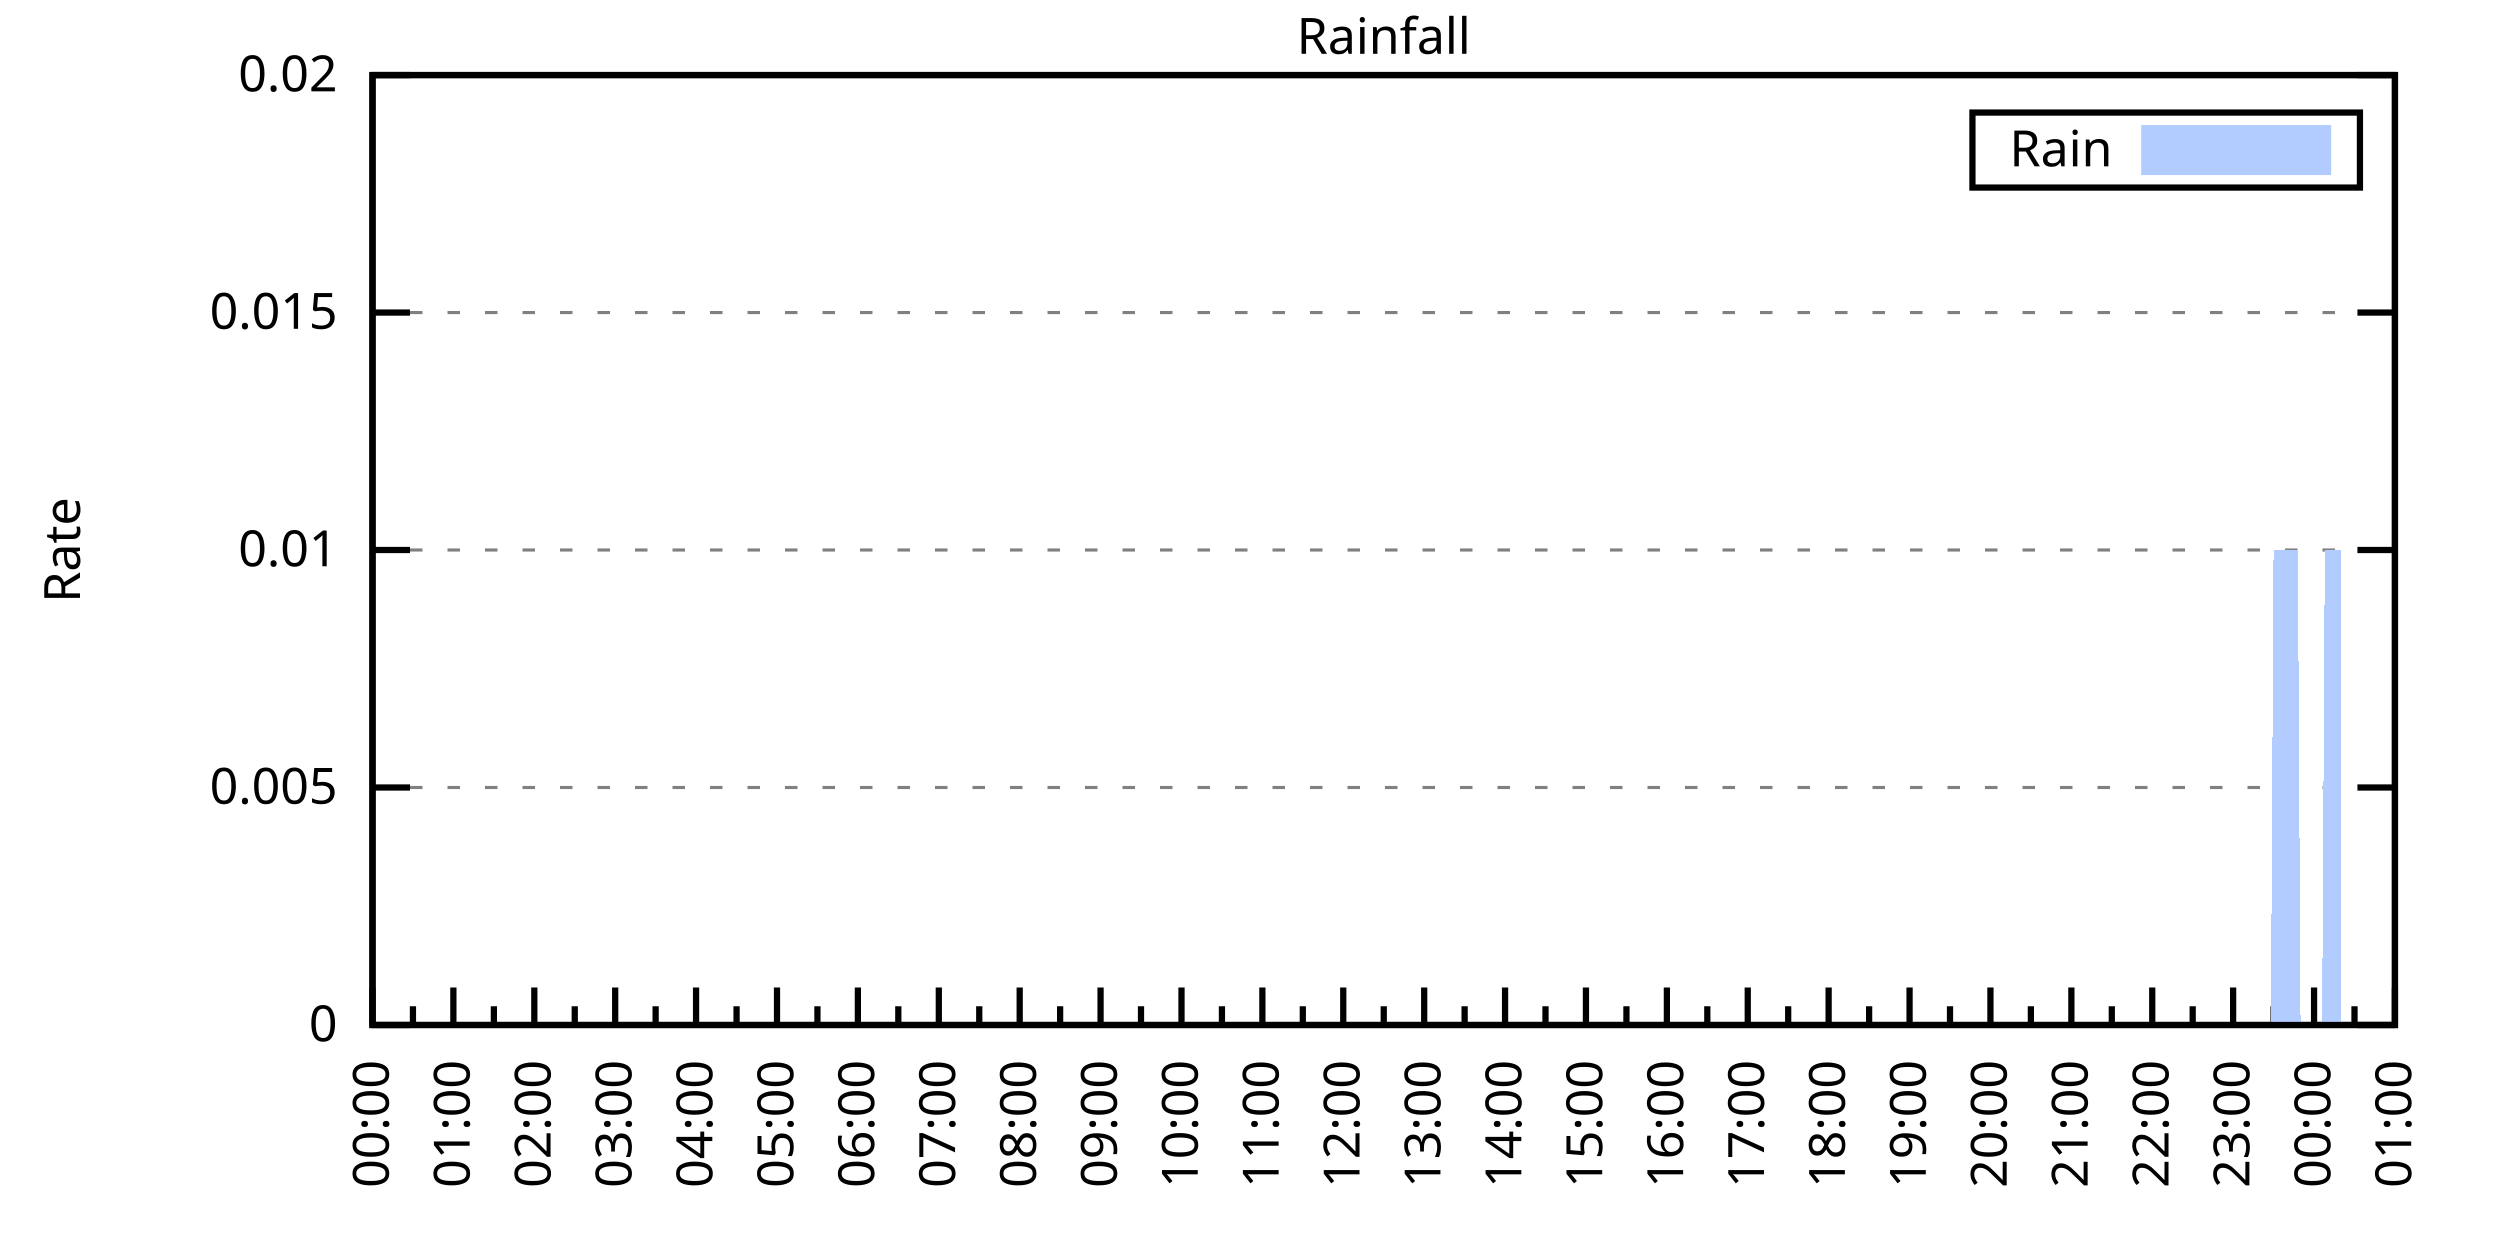
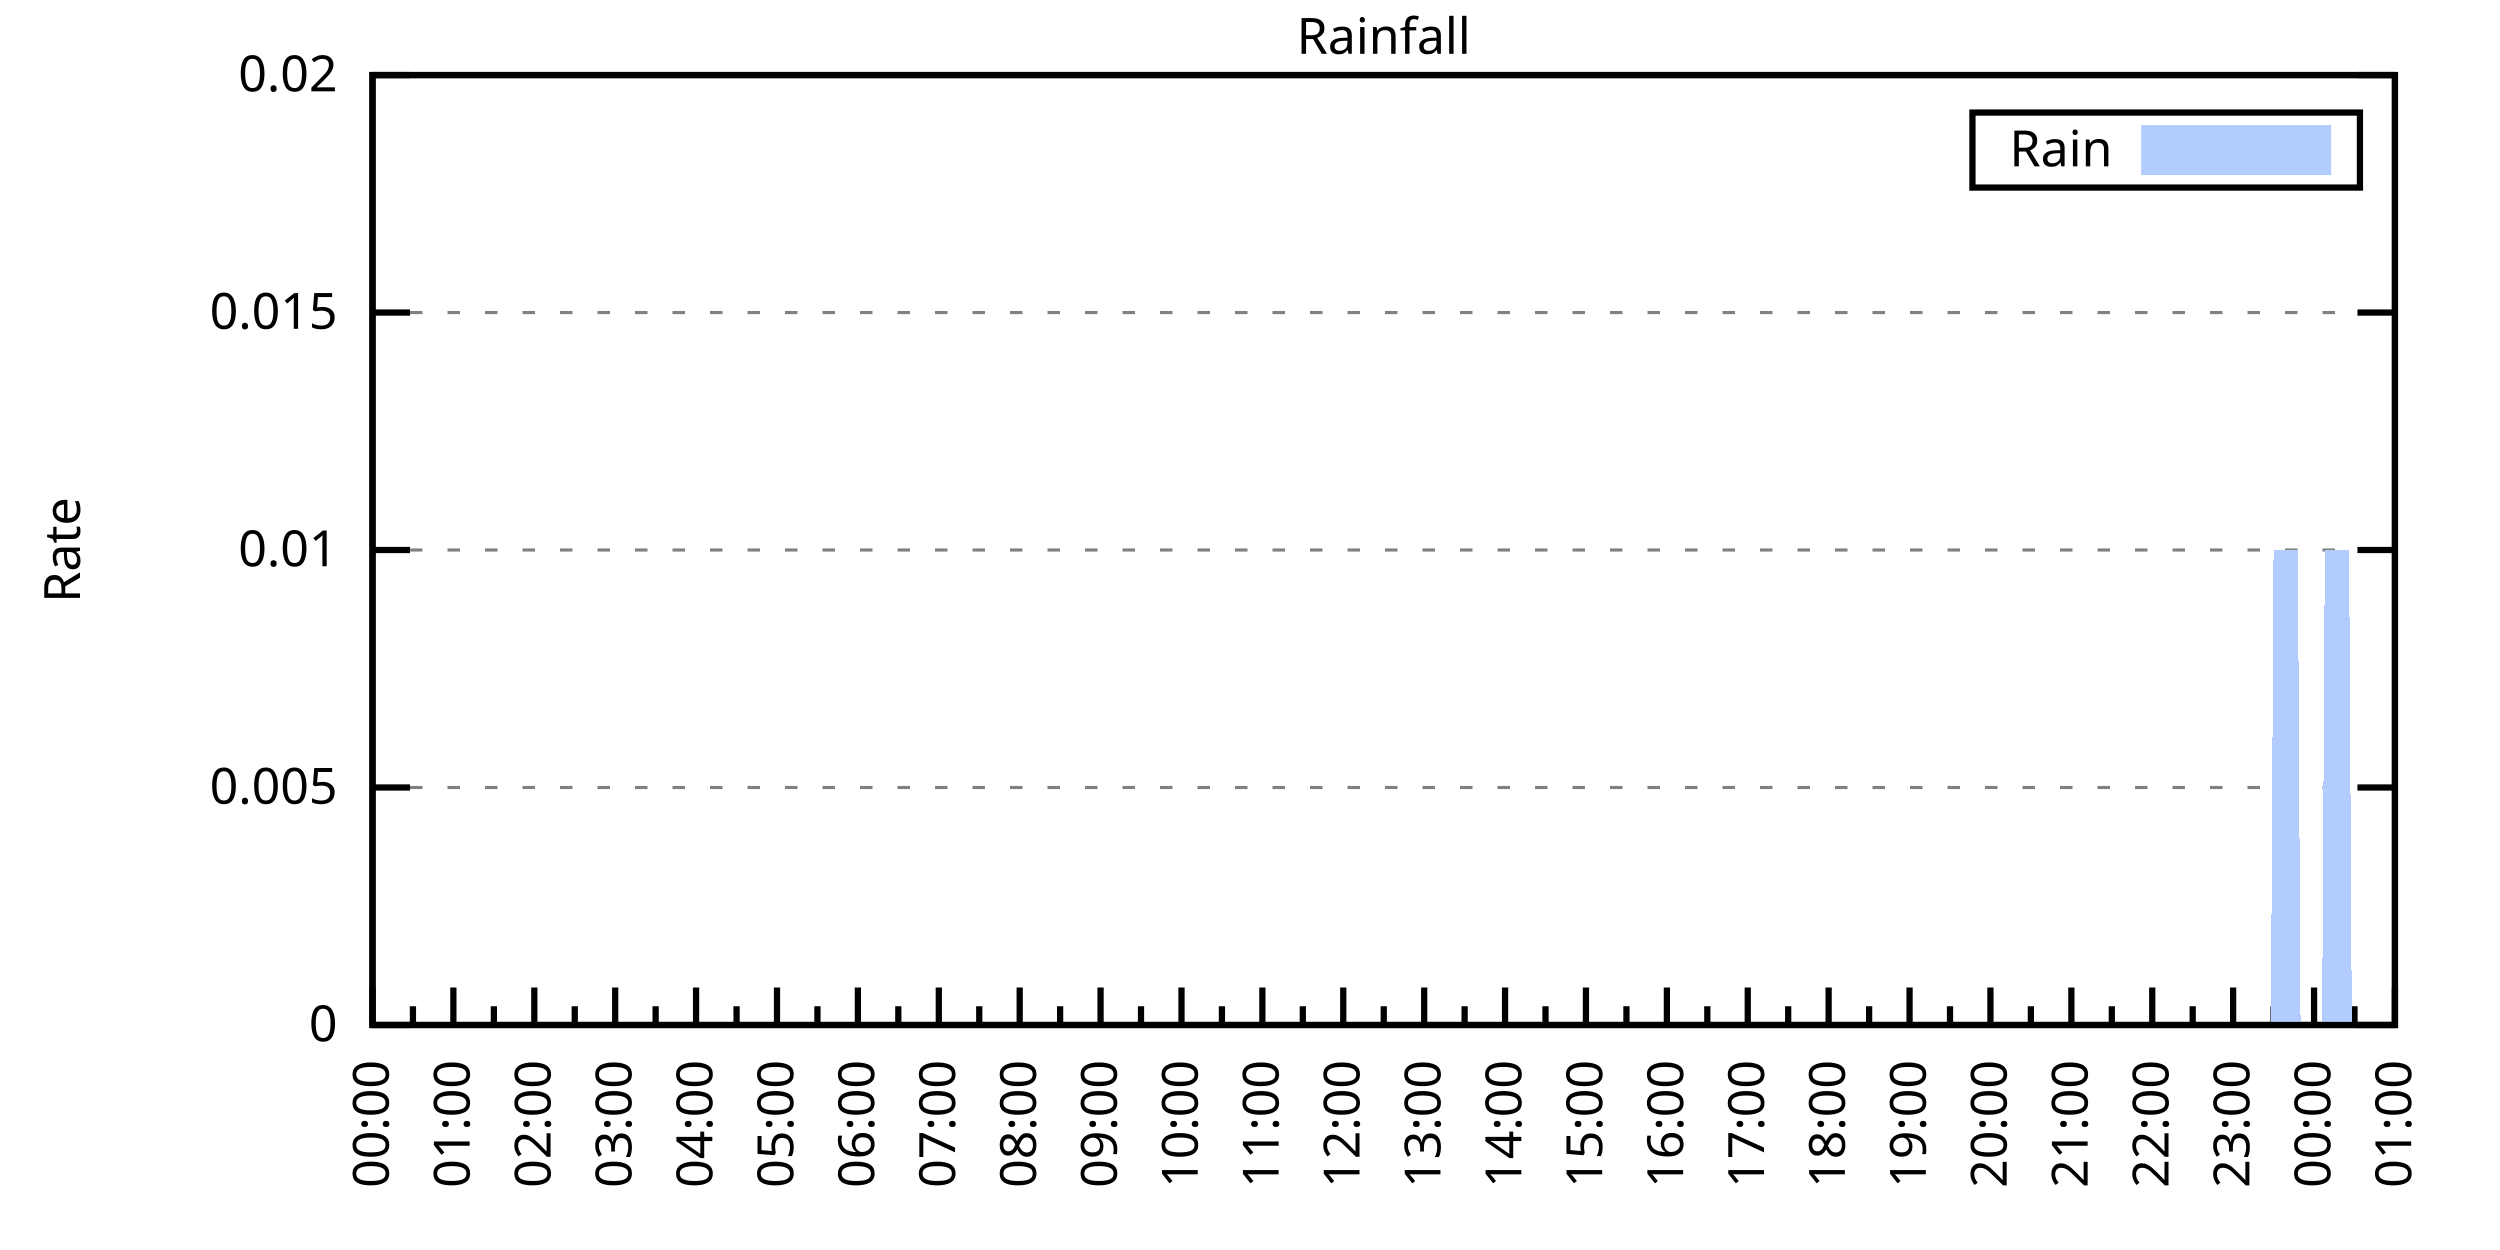
<svg xmlns="http://www.w3.org/2000/svg" xmlns:xlink="http://www.w3.org/1999/xlink" width="400" height="200" viewBox="0 0 400 200">
  <g id="gnuplot_canvas">
    <rect x="0" y="0" width="400" height="200" fill="none" />
    <defs>
      <circle id="gpDot" r="0.5" stroke-width="0.5" stroke="currentColor" />
      <path id="gpPt0" stroke-width="0.333" stroke="currentColor" d="M-1,0 h2 M0,-1 v2" />
      <path id="gpPt1" stroke-width="0.333" stroke="currentColor" d="M-1,-1 L1,1 M1,-1 L-1,1" />
      <path id="gpPt2" stroke-width="0.333" stroke="currentColor" d="M-1,0 L1,0 M0,-1 L0,1 M-1,-1 L1,1 M-1,1 L1,-1" />
      <rect id="gpPt3" stroke-width="0.333" stroke="currentColor" x="-1" y="-1" width="2" height="2" />
      <rect id="gpPt4" stroke-width="0.333" stroke="currentColor" fill="currentColor" x="-1" y="-1" width="2" height="2" />
      <circle id="gpPt5" stroke-width="0.333" stroke="currentColor" cx="0" cy="0" r="1" />
      <use xlink:href="#gpPt5" id="gpPt6" fill="currentColor" stroke="none" />
      <path id="gpPt7" stroke-width="0.333" stroke="currentColor" d="M0,-1.33 L-1.33,0.67 L1.33,0.67 z" />
      <use xlink:href="#gpPt7" id="gpPt8" fill="currentColor" stroke="none" />
      <use xlink:href="#gpPt7" id="gpPt9" stroke="currentColor" transform="rotate(180)" />
      <use xlink:href="#gpPt9" id="gpPt10" fill="currentColor" stroke="none" />
      <use xlink:href="#gpPt3" id="gpPt11" stroke="currentColor" transform="rotate(45)" />
      <use xlink:href="#gpPt11" id="gpPt12" fill="currentColor" stroke="none" />
      <path id="gpPt13" stroke-width="0.333" stroke="currentColor" d="M0,1.330 L1.265,0.411 L0.782,-1.067 L-0.782,-1.076 L-1.265,0.411 z" />
      <use xlink:href="#gpPt13" id="gpPt14" fill="currentColor" stroke="none" />
      <filter id="textbox" filterUnits="objectBoundingBox" x="0" y="0" height="1" width="1">
        <feFlood flood-color="white" flood-opacity="1" result="bgnd" />
        <feComposite in="SourceGraphic" in2="bgnd" operator="atop" />
      </filter>
      <filter id="greybox" filterUnits="objectBoundingBox" x="0" y="0" height="1" width="1">
        <feFlood flood-color="lightgrey" flood-opacity="1" result="grey" />
        <feComposite in="SourceGraphic" in2="grey" operator="atop" />
      </filter>
    </defs>
    <g fill="none" color="white" stroke="currentColor" stroke-width="1.00" stroke-linecap="butt" stroke-linejoin="miter">
</g>
    <g fill="none" color="black" stroke="currentColor" stroke-width="1.00" stroke-linecap="butt" stroke-linejoin="miter">
      <g stroke="none" shape-rendering="crispEdges">
        <polygon fill="rgb(255, 255, 255)" points="59.60,164.00 383.18,164.00 383.18,12.02 59.60,12.02 " />
      </g>
    </g>
    <g fill="none" color="black" stroke="currentColor" stroke-width="1.00" stroke-linecap="butt" stroke-linejoin="miter">
</g>
    <g fill="none" color="black" stroke="black" stroke-width="0.50" stroke-linecap="butt" stroke-linejoin="miter">
</g>
    <g fill="none" color="gray" stroke="currentColor" stroke-width="0.50" stroke-linecap="butt" stroke-linejoin="miter">
      <path stroke="gray" stroke-dasharray="2,4" class="gridline" d="M59.60,164.00 L383.19,164.00  " />
    </g>
    <g fill="none" color="gray" stroke="gray" stroke-width="1.00" stroke-linecap="butt" stroke-linejoin="miter">
</g>
    <g fill="none" color="black" stroke="currentColor" stroke-width="1.00" stroke-linecap="butt" stroke-linejoin="miter">
      <path stroke="black" d="M59.60,164.00 L65.60,164.00 M383.19,164.00 L377.19,164.00  " />
      <g transform="translate(54.00,166.60)" stroke="none" fill="black" font-family="Sans" font-size="8.00" text-anchor="end">
        <text>
          <tspan font-family="Sans"> 0</tspan>
        </text>
      </g>
    </g>
    <g fill="none" color="black" stroke="currentColor" stroke-width="1.00" stroke-linecap="butt" stroke-linejoin="miter">
</g>
    <g fill="none" color="black" stroke="black" stroke-width="0.50" stroke-linecap="butt" stroke-linejoin="miter">
</g>
    <g fill="none" color="gray" stroke="currentColor" stroke-width="0.50" stroke-linecap="butt" stroke-linejoin="miter">
      <path stroke="gray" stroke-dasharray="2,4" class="gridline" d="M59.60,126.00 L383.19,126.00  " />
    </g>
    <g fill="none" color="gray" stroke="gray" stroke-width="1.00" stroke-linecap="butt" stroke-linejoin="miter">
</g>
    <g fill="none" color="black" stroke="currentColor" stroke-width="1.00" stroke-linecap="butt" stroke-linejoin="miter">
      <path stroke="black" d="M59.60,126.00 L65.60,126.00 M383.19,126.00 L377.19,126.00  " />
      <g transform="translate(54.00,128.60)" stroke="none" fill="black" font-family="Sans" font-size="8.00" text-anchor="end">
        <text>
          <tspan font-family="Sans"> 0.005</tspan>
        </text>
      </g>
    </g>
    <g fill="none" color="black" stroke="currentColor" stroke-width="1.00" stroke-linecap="butt" stroke-linejoin="miter">
</g>
    <g fill="none" color="black" stroke="black" stroke-width="0.50" stroke-linecap="butt" stroke-linejoin="miter">
</g>
    <g fill="none" color="gray" stroke="currentColor" stroke-width="0.50" stroke-linecap="butt" stroke-linejoin="miter">
      <path stroke="gray" stroke-dasharray="2,4" class="gridline" d="M59.60,88.00 L383.19,88.00  " />
    </g>
    <g fill="none" color="gray" stroke="gray" stroke-width="1.00" stroke-linecap="butt" stroke-linejoin="miter">
</g>
    <g fill="none" color="black" stroke="currentColor" stroke-width="1.00" stroke-linecap="butt" stroke-linejoin="miter">
      <path stroke="black" d="M59.60,88.00 L65.60,88.00 M383.19,88.00 L377.19,88.00  " />
      <g transform="translate(54.00,90.60)" stroke="none" fill="black" font-family="Sans" font-size="8.00" text-anchor="end">
        <text>
          <tspan font-family="Sans"> 0.01</tspan>
        </text>
      </g>
    </g>
    <g fill="none" color="black" stroke="currentColor" stroke-width="1.00" stroke-linecap="butt" stroke-linejoin="miter">
</g>
    <g fill="none" color="black" stroke="black" stroke-width="0.50" stroke-linecap="butt" stroke-linejoin="miter">
</g>
    <g fill="none" color="gray" stroke="currentColor" stroke-width="0.50" stroke-linecap="butt" stroke-linejoin="miter">
      <path stroke="gray" stroke-dasharray="2,4" class="gridline" d="M59.60,50.01 L383.19,50.01  " />
    </g>
    <g fill="none" color="gray" stroke="gray" stroke-width="1.00" stroke-linecap="butt" stroke-linejoin="miter">
</g>
    <g fill="none" color="black" stroke="currentColor" stroke-width="1.00" stroke-linecap="butt" stroke-linejoin="miter">
      <path stroke="black" d="M59.60,50.01 L65.60,50.01 M383.19,50.01 L377.19,50.01  " />
      <g transform="translate(54.00,52.61)" stroke="none" fill="black" font-family="Sans" font-size="8.00" text-anchor="end">
        <text>
          <tspan font-family="Sans"> 0.015</tspan>
        </text>
      </g>
    </g>
    <g fill="none" color="black" stroke="currentColor" stroke-width="1.00" stroke-linecap="butt" stroke-linejoin="miter">
</g>
    <g fill="none" color="black" stroke="black" stroke-width="0.50" stroke-linecap="butt" stroke-linejoin="miter">
</g>
    <g fill="none" color="gray" stroke="currentColor" stroke-width="0.50" stroke-linecap="butt" stroke-linejoin="miter">
      <path stroke="gray" stroke-dasharray="2,4" class="gridline" d="M59.60,12.01 L383.19,12.01  " />
    </g>
    <g fill="none" color="gray" stroke="gray" stroke-width="1.00" stroke-linecap="butt" stroke-linejoin="miter">
</g>
    <g fill="none" color="black" stroke="currentColor" stroke-width="1.00" stroke-linecap="butt" stroke-linejoin="miter">
      <path stroke="black" d="M59.60,12.01 L65.60,12.01 M383.19,12.01 L377.19,12.01  " />
      <g transform="translate(54.00,14.61)" stroke="none" fill="black" font-family="Sans" font-size="8.00" text-anchor="end">
        <text>
          <tspan font-family="Sans"> 0.02</tspan>
        </text>
      </g>
    </g>
    <g fill="none" color="black" stroke="currentColor" stroke-width="1.00" stroke-linecap="butt" stroke-linejoin="miter">
      <path stroke="black" d="M59.60,164.00 L59.60,158.00  " />
      <g transform="translate(62.20,169.60) rotate(270)" stroke="none" fill="black" font-family="Sans" font-size="8.00" text-anchor="end">
        <text>
          <tspan font-family="Sans">00:00</tspan>
        </text>
      </g>
    </g>
    <g fill="none" color="black" stroke="currentColor" stroke-width="1.00" stroke-linecap="butt" stroke-linejoin="miter">
      <path stroke="black" d="M66.07,164.00 L66.07,161.00 M72.54,164.00 L72.54,158.00  " />
      <g transform="translate(75.14,169.60) rotate(270)" stroke="none" fill="black" font-family="Sans" font-size="8.00" text-anchor="end">
        <text>
          <tspan font-family="Sans">01:00</tspan>
        </text>
      </g>
    </g>
    <g fill="none" color="black" stroke="currentColor" stroke-width="1.00" stroke-linecap="butt" stroke-linejoin="miter">
      <path stroke="black" d="M79.02,164.00 L79.02,161.00 M85.49,164.00 L85.49,158.00  " />
      <g transform="translate(88.09,169.60) rotate(270)" stroke="none" fill="black" font-family="Sans" font-size="8.00" text-anchor="end">
        <text>
          <tspan font-family="Sans">02:00</tspan>
        </text>
      </g>
    </g>
    <g fill="none" color="black" stroke="currentColor" stroke-width="1.00" stroke-linecap="butt" stroke-linejoin="miter">
      <path stroke="black" d="M91.96,164.00 L91.96,161.00 M98.43,164.00 L98.43,158.00  " />
      <g transform="translate(101.03,169.60) rotate(270)" stroke="none" fill="black" font-family="Sans" font-size="8.00" text-anchor="end">
        <text>
          <tspan font-family="Sans">03:00</tspan>
        </text>
      </g>
    </g>
    <g fill="none" color="black" stroke="currentColor" stroke-width="1.00" stroke-linecap="butt" stroke-linejoin="miter">
      <path stroke="black" d="M104.90,164.00 L104.90,161.00 M111.37,164.00 L111.37,158.00  " />
      <g transform="translate(113.97,169.60) rotate(270)" stroke="none" fill="black" font-family="Sans" font-size="8.00" text-anchor="end">
        <text>
          <tspan font-family="Sans">04:00</tspan>
        </text>
      </g>
    </g>
    <g fill="none" color="black" stroke="currentColor" stroke-width="1.00" stroke-linecap="butt" stroke-linejoin="miter">
      <path stroke="black" d="M117.85,164.00 L117.85,161.00 M124.32,164.00 L124.32,158.00  " />
      <g transform="translate(126.92,169.60) rotate(270)" stroke="none" fill="black" font-family="Sans" font-size="8.00" text-anchor="end">
        <text>
          <tspan font-family="Sans">05:00</tspan>
        </text>
      </g>
    </g>
    <g fill="none" color="black" stroke="currentColor" stroke-width="1.00" stroke-linecap="butt" stroke-linejoin="miter">
      <path stroke="black" d="M130.79,164.00 L130.79,161.00 M137.26,164.00 L137.26,158.00  " />
      <g transform="translate(139.86,169.60) rotate(270)" stroke="none" fill="black" font-family="Sans" font-size="8.00" text-anchor="end">
        <text>
          <tspan font-family="Sans">06:00</tspan>
        </text>
      </g>
    </g>
    <g fill="none" color="black" stroke="currentColor" stroke-width="1.00" stroke-linecap="butt" stroke-linejoin="miter">
      <path stroke="black" d="M143.73,164.00 L143.73,161.00 M150.21,164.00 L150.21,158.00  " />
      <g transform="translate(152.81,169.60) rotate(270)" stroke="none" fill="black" font-family="Sans" font-size="8.00" text-anchor="end">
        <text>
          <tspan font-family="Sans">07:00</tspan>
        </text>
      </g>
    </g>
    <g fill="none" color="black" stroke="currentColor" stroke-width="1.00" stroke-linecap="butt" stroke-linejoin="miter">
      <path stroke="black" d="M156.68,164.00 L156.68,161.00 M163.15,164.00 L163.15,158.00  " />
      <g transform="translate(165.75,169.60) rotate(270)" stroke="none" fill="black" font-family="Sans" font-size="8.00" text-anchor="end">
        <text>
          <tspan font-family="Sans">08:00</tspan>
        </text>
      </g>
    </g>
    <g fill="none" color="black" stroke="currentColor" stroke-width="1.00" stroke-linecap="butt" stroke-linejoin="miter">
      <path stroke="black" d="M169.62,164.00 L169.62,161.00 M176.09,164.00 L176.09,158.00  " />
      <g transform="translate(178.69,169.60) rotate(270)" stroke="none" fill="black" font-family="Sans" font-size="8.00" text-anchor="end">
        <text>
          <tspan font-family="Sans">09:00</tspan>
        </text>
      </g>
    </g>
    <g fill="none" color="black" stroke="currentColor" stroke-width="1.00" stroke-linecap="butt" stroke-linejoin="miter">
      <path stroke="black" d="M182.56,164.00 L182.56,161.00 M189.04,164.00 L189.04,158.00  " />
      <g transform="translate(191.64,169.60) rotate(270)" stroke="none" fill="black" font-family="Sans" font-size="8.00" text-anchor="end">
        <text>
          <tspan font-family="Sans">10:00</tspan>
        </text>
      </g>
    </g>
    <g fill="none" color="black" stroke="currentColor" stroke-width="1.00" stroke-linecap="butt" stroke-linejoin="miter">
      <path stroke="black" d="M195.51,164.00 L195.51,161.00 M201.98,164.00 L201.98,158.00  " />
      <g transform="translate(204.58,169.60) rotate(270)" stroke="none" fill="black" font-family="Sans" font-size="8.00" text-anchor="end">
        <text>
          <tspan font-family="Sans">11:00</tspan>
        </text>
      </g>
    </g>
    <g fill="none" color="black" stroke="currentColor" stroke-width="1.00" stroke-linecap="butt" stroke-linejoin="miter">
      <path stroke="black" d="M208.45,164.00 L208.45,161.00 M214.92,164.00 L214.92,158.00  " />
      <g transform="translate(217.52,169.60) rotate(270)" stroke="none" fill="black" font-family="Sans" font-size="8.00" text-anchor="end">
        <text>
          <tspan font-family="Sans">12:00</tspan>
        </text>
      </g>
    </g>
    <g fill="none" color="black" stroke="currentColor" stroke-width="1.00" stroke-linecap="butt" stroke-linejoin="miter">
      <path stroke="black" d="M221.40,164.00 L221.40,161.00 M227.87,164.00 L227.87,158.00  " />
      <g transform="translate(230.47,169.60) rotate(270)" stroke="none" fill="black" font-family="Sans" font-size="8.00" text-anchor="end">
        <text>
          <tspan font-family="Sans">13:00</tspan>
        </text>
      </g>
    </g>
    <g fill="none" color="black" stroke="currentColor" stroke-width="1.00" stroke-linecap="butt" stroke-linejoin="miter">
      <path stroke="black" d="M234.34,164.00 L234.34,161.00 M240.81,164.00 L240.81,158.00  " />
      <g transform="translate(243.41,169.60) rotate(270)" stroke="none" fill="black" font-family="Sans" font-size="8.00" text-anchor="end">
        <text>
          <tspan font-family="Sans">14:00</tspan>
        </text>
      </g>
    </g>
    <g fill="none" color="black" stroke="currentColor" stroke-width="1.00" stroke-linecap="butt" stroke-linejoin="miter">
      <path stroke="black" d="M247.28,164.00 L247.28,161.00 M253.75,164.00 L253.75,158.00  " />
      <g transform="translate(256.35,169.60) rotate(270)" stroke="none" fill="black" font-family="Sans" font-size="8.00" text-anchor="end">
        <text>
          <tspan font-family="Sans">15:00</tspan>
        </text>
      </g>
    </g>
    <g fill="none" color="black" stroke="currentColor" stroke-width="1.00" stroke-linecap="butt" stroke-linejoin="miter">
      <path stroke="black" d="M260.23,164.00 L260.23,161.00 M266.70,164.00 L266.70,158.00  " />
      <g transform="translate(269.30,169.60) rotate(270)" stroke="none" fill="black" font-family="Sans" font-size="8.00" text-anchor="end">
        <text>
          <tspan font-family="Sans">16:00</tspan>
        </text>
      </g>
    </g>
    <g fill="none" color="black" stroke="currentColor" stroke-width="1.00" stroke-linecap="butt" stroke-linejoin="miter">
      <path stroke="black" d="M273.17,164.00 L273.17,161.00 M279.64,164.00 L279.64,158.00  " />
      <g transform="translate(282.24,169.60) rotate(270)" stroke="none" fill="black" font-family="Sans" font-size="8.00" text-anchor="end">
        <text>
          <tspan font-family="Sans">17:00</tspan>
        </text>
      </g>
    </g>
    <g fill="none" color="black" stroke="currentColor" stroke-width="1.00" stroke-linecap="butt" stroke-linejoin="miter">
      <path stroke="black" d="M286.11,164.00 L286.11,161.00 M292.58,164.00 L292.58,158.00  " />
      <g transform="translate(295.18,169.60) rotate(270)" stroke="none" fill="black" font-family="Sans" font-size="8.00" text-anchor="end">
        <text>
          <tspan font-family="Sans">18:00</tspan>
        </text>
      </g>
    </g>
    <g fill="none" color="black" stroke="currentColor" stroke-width="1.00" stroke-linecap="butt" stroke-linejoin="miter">
      <path stroke="black" d="M299.06,164.00 L299.06,161.00 M305.53,164.00 L305.53,158.00  " />
      <g transform="translate(308.13,169.60) rotate(270)" stroke="none" fill="black" font-family="Sans" font-size="8.00" text-anchor="end">
        <text>
          <tspan font-family="Sans">19:00</tspan>
        </text>
      </g>
    </g>
    <g fill="none" color="black" stroke="currentColor" stroke-width="1.00" stroke-linecap="butt" stroke-linejoin="miter">
      <path stroke="black" d="M312.00,164.00 L312.00,161.00 M318.47,164.00 L318.47,158.00  " />
      <g transform="translate(321.07,169.60) rotate(270)" stroke="none" fill="black" font-family="Sans" font-size="8.00" text-anchor="end">
        <text>
          <tspan font-family="Sans">20:00</tspan>
        </text>
      </g>
    </g>
    <g fill="none" color="black" stroke="currentColor" stroke-width="1.00" stroke-linecap="butt" stroke-linejoin="miter">
      <path stroke="black" d="M324.94,164.00 L324.94,161.00 M331.42,164.00 L331.42,158.00  " />
      <g transform="translate(334.02,169.60) rotate(270)" stroke="none" fill="black" font-family="Sans" font-size="8.00" text-anchor="end">
        <text>
          <tspan font-family="Sans">21:00</tspan>
        </text>
      </g>
    </g>
    <g fill="none" color="black" stroke="currentColor" stroke-width="1.00" stroke-linecap="butt" stroke-linejoin="miter">
      <path stroke="black" d="M337.89,164.00 L337.89,161.00 M344.36,164.00 L344.36,158.00  " />
      <g transform="translate(346.96,169.60) rotate(270)" stroke="none" fill="black" font-family="Sans" font-size="8.00" text-anchor="end">
        <text>
          <tspan font-family="Sans">22:00</tspan>
        </text>
      </g>
    </g>
    <g fill="none" color="black" stroke="currentColor" stroke-width="1.00" stroke-linecap="butt" stroke-linejoin="miter">
      <path stroke="black" d="M350.83,164.00 L350.83,161.00 M357.30,164.00 L357.30,158.00  " />
      <g transform="translate(359.90,169.60) rotate(270)" stroke="none" fill="black" font-family="Sans" font-size="8.00" text-anchor="end">
        <text>
          <tspan font-family="Sans">23:00</tspan>
        </text>
      </g>
    </g>
    <g fill="none" color="black" stroke="currentColor" stroke-width="1.00" stroke-linecap="butt" stroke-linejoin="miter">
      <path stroke="black" d="M363.77,164.00 L363.77,161.00 M370.25,164.00 L370.25,158.00  " />
      <g transform="translate(372.85,169.60) rotate(270)" stroke="none" fill="black" font-family="Sans" font-size="8.00" text-anchor="end">
        <text>
          <tspan font-family="Sans">00:00</tspan>
        </text>
      </g>
    </g>
    <g fill="none" color="black" stroke="currentColor" stroke-width="1.00" stroke-linecap="butt" stroke-linejoin="miter">
      <path stroke="black" d="M376.72,164.00 L376.72,161.00 M383.19,164.00 L383.19,158.00  " />
      <g transform="translate(385.79,169.60) rotate(270)" stroke="none" fill="black" font-family="Sans" font-size="8.00" text-anchor="end">
        <text>
          <tspan font-family="Sans">01:00</tspan>
        </text>
      </g>
    </g>
    <g fill="none" color="black" stroke="currentColor" stroke-width="1.00" stroke-linecap="butt" stroke-linejoin="miter">
</g>
    <g fill="none" color="black" stroke="currentColor" stroke-width="1.00" stroke-linecap="butt" stroke-linejoin="miter">
      <path stroke="black" d="M59.60,12.01 L59.60,164.00 L383.19,164.00 L383.19,12.01 L59.60,12.01 Z  " />
    </g>
    <g fill="none" color="black" stroke="currentColor" stroke-width="1.00" stroke-linecap="butt" stroke-linejoin="miter">
      <g transform="translate(12.80,88.01) rotate(270)" stroke="none" fill="black" font-family="Sans" font-size="8.00" text-anchor="middle">
        <text>
          <tspan font-family="Sans">Rate</tspan>
        </text>
      </g>
    </g>
    <g fill="none" color="black" stroke="currentColor" stroke-width="1.00" stroke-linecap="butt" stroke-linejoin="miter">
</g>
    <g fill="none" color="black" stroke="currentColor" stroke-width="1.00" stroke-linecap="butt" stroke-linejoin="miter">
      <path stroke="black" d="M315.59,30.01 L315.59,18.01 L377.59,18.01 L377.59,30.01 L315.59,30.01 Z  " />
    </g>
    <g id="Rainfall_plot_1">
      <g fill="none" color="white" stroke="black" stroke-width="2.00" stroke-linecap="butt" stroke-linejoin="miter">
</g>
      <g fill="none" color="black" stroke="currentColor" stroke-width="2.00" stroke-linecap="butt" stroke-linejoin="miter">
        <g transform="translate(337.99,26.61)" stroke="none" fill="black" font-family="Sans" font-size="8.00" text-anchor="end">
          <text>
            <tspan font-family="Sans">Rain</tspan>
          </text>
        </g>
      </g>
      <g fill="none" color="black" stroke="currentColor" stroke-width="2.00" stroke-linecap="butt" stroke-linejoin="miter">
        <g stroke="none" shape-rendering="crispEdges">
          <polygon fill="rgb(178, 204, 255)" points="343.59,27.01 371.99,27.01 371.99,21.01 343.59,21.01 " />
        </g>
        <path stroke="rgb(178, 204, 255)" d="M343.59,27.01 L371.99,27.01 L371.99,21.01 L343.59,21.01 L343.59,27.01 Z  " />
      </g>
      <g fill="none" color="black" stroke="currentColor" stroke-width="2.00" stroke-linecap="butt" stroke-linejoin="miter">
        <g stroke="none" shape-rendering="crispEdges">
-           <polygon fill="rgb(178, 204, 255)" points="64.35,164.00 64.78,164.00 65.21,164.00 65.64,164.00 66.07,164.00 66.50,164.00 66.93,164.00 67.37,164.00 67.80,164.00 68.23,164.00 68.66,164.00 69.09,164.00 69.52,164.00 69.95,164.00 70.39,164.00 70.82,164.00 71.25,164.00 71.68,164.00 72.11,164.00 72.54,164.00 72.98,164.00 73.41,164.00 73.84,164.00 74.27,164.00 74.70,164.00 75.13,164.00 75.56,164.00 76.00,164.00 76.43,164.00 76.86,164.00 77.29,164.00 77.72,164.00 78.15,164.00 78.58,164.00 79.02,164.00 79.45,164.00 79.88,164.00 80.31,164.00 80.74,164.00 81.17,164.00 81.60,164.00 82.04,164.00 82.47,164.00 82.90,164.00 83.33,164.00 83.76,164.00 84.19,164.00 84.62,164.00 85.06,164.00 85.49,164.00 85.92,164.00 86.35,164.00 86.78,164.00 87.21,164.00 87.64,164.00 88.08,164.00 88.51,164.00 88.94,164.00 89.37,164.00 89.80,164.00 90.23,164.00 90.66,164.00 91.10,164.00 91.53,164.00 91.96,164.00 92.39,164.00 92.82,164.00 93.25,164.00 93.68,164.00 94.12,164.00 94.55,164.00 94.98,164.00 95.41,164.00 95.84,164.00 96.27,164.00 96.70,164.00 97.14,164.00 97.57,164.00 98.00,164.00 98.43,164.00 98.86,164.00 99.29,164.00 99.73,164.00 100.16,164.00 100.59,164.00 101.02,164.00 101.45,164.00 101.88,164.00 102.31,164.00 102.75,164.00 103.18,164.00 103.61,164.00 104.04,164.00 104.47,164.00 104.90,164.00 105.33,164.00 105.77,164.00 106.20,164.00 106.63,164.00 107.06,164.00 107.49,164.00 107.92,164.00 108.35,164.00 108.79,164.00 109.22,164.00 109.65,164.00 110.08,164.00 110.51,164.00 110.94,164.00 111.37,164.00 111.81,164.00 112.24,164.00 112.67,164.00 113.10,164.00 113.53,164.00 113.96,164.00 114.39,164.00 114.83,164.00 115.26,164.00 115.69,164.00 116.12,164.00 116.55,164.00 116.98,164.00 117.41,164.00 117.85,164.00 118.28,164.00 118.71,164.00 119.14,164.00 119.57,164.00 120.00,164.00 120.43,164.00 120.87,164.00 121.30,164.00 121.73,164.00 122.16,164.00 122.59,164.00 123.02,164.00 123.46,164.00 123.89,164.00 124.32,164.00 124.75,164.00 125.18,164.00 125.61,164.00 126.04,164.00 126.48,164.00 126.91,164.00 127.34,164.00 127.77,164.00 128.20,164.00 128.63,164.00 129.06,164.00 129.50,164.00 129.93,164.00 130.36,164.00 130.79,164.00 131.22,164.00 131.65,164.00 132.08,164.00 132.52,164.00 132.95,164.00 133.38,164.00 133.81,164.00 134.24,164.00 134.67,164.00 135.10,164.00 135.54,164.00 135.97,164.00 136.40,164.00 136.83,164.00 137.26,164.00 137.69,164.00 138.12,164.00 138.56,164.00 138.99,164.00 139.42,164.00 139.85,164.00 140.28,164.00 140.71,164.00 141.14,164.00 141.58,164.00 142.01,164.00 142.44,164.00 142.87,164.00 143.30,164.00 143.73,164.00 144.16,164.00 144.60,164.00 145.03,164.00 145.46,164.00 145.89,164.00 146.32,164.00 146.75,164.00 147.19,164.00 147.62,164.00 148.05,164.00 148.48,164.00 148.91,164.00 149.34,164.00 149.77,164.00 150.21,164.00 150.64,164.00 151.07,164.00 151.50,164.00 151.93,164.00 152.36,164.00 152.79,164.00 153.23,164.00 153.66,164.00 154.09,164.00 154.52,164.00 154.95,164.00 155.38,164.00 155.81,164.00 156.25,164.00 156.68,164.00 157.11,164.00 157.54,164.00 157.97,164.00 158.40,164.00 158.83,164.00 159.27,164.00 159.70,164.00 160.13,164.00 160.56,164.00 160.99,164.00 161.42,164.00 161.85,164.00 162.29,164.00 162.72,164.00 163.15,164.00 163.58,164.00 164.01,164.00 164.44,164.00 164.87,164.00 165.31,164.00 165.74,164.00 166.17,164.00 166.60,164.00 167.03,164.00 167.46,164.00 167.89,164.00 168.33,164.00 168.76,164.00 169.19,164.00 169.62,164.00 170.05,164.00 170.48,164.00 170.91,164.00 171.35,164.00 171.78,164.00 172.21,164.00 172.64,164.00 173.07,164.00 173.50,164.00 173.94,164.00 174.37,164.00 174.80,164.00 175.23,164.00 175.66,164.00 176.09,164.00 176.52,164.00 176.96,164.00 177.39,164.00 177.82,164.00 178.25,164.00 178.68,164.00 179.11,164.00 179.54,164.00 179.98,164.00 180.41,164.00 180.84,164.00 181.27,164.00 181.70,164.00 182.13,164.00 182.56,164.00 183.00,164.00 183.43,164.00 183.86,164.00 184.29,164.00 184.72,164.00 185.15,164.00 185.58,164.00 186.02,164.00 186.45,164.00 186.88,164.00 187.31,164.00 187.74,164.00 188.17,164.00 188.60,164.00 189.04,164.00 189.47,164.00 189.90,164.00 190.33,164.00 190.76,164.00 191.19,164.00 191.62,164.00 192.06,164.00 192.49,164.00 192.92,164.00 193.35,164.00 193.78,164.00 194.21,164.00 194.64,164.00 195.08,164.00 195.51,164.00 195.94,164.00 196.37,164.00 196.80,164.00 197.23,164.00 197.67,164.00 198.10,164.00 198.53,164.00 198.96,164.00 199.39,164.00 199.82,164.00 200.25,164.00 200.69,164.00 201.12,164.00 201.55,164.00 201.98,164.00 202.41,164.00 202.84,164.00 203.27,164.00 203.71,164.00 204.14,164.00 204.57,164.00 205.00,164.00 205.43,164.00 205.86,164.00 206.29,164.00 206.73,164.00 207.16,164.00 207.59,164.00 208.02,164.00 208.45,164.00 208.88,164.00 209.31,164.00 209.75,164.00 210.18,164.00 210.61,164.00 211.04,164.00 211.47,164.00 211.90,164.00 212.33,164.00 212.77,164.00 213.20,164.00 213.63,164.00 214.06,164.00 214.49,164.00 214.92,164.00 215.35,164.00 215.79,164.00 216.22,164.00 216.65,164.00 217.08,164.00 217.51,164.00 217.94,164.00 218.37,164.00 218.81,164.00 219.24,164.00 219.67,164.00 220.10,164.00 220.53,164.00 220.96,164.00 221.40,164.00 221.83,164.00 222.26,164.00 222.69,164.00 223.12,164.00 223.55,164.00 223.98,164.00 224.42,164.00 224.85,164.00 225.28,164.00 225.71,164.00 226.14,164.00 226.57,164.00 227.00,164.00 227.44,164.00 227.87,164.00 228.30,164.00 228.73,164.00 229.16,164.00 229.59,164.00 230.02,164.00 230.46,164.00 230.89,164.00 231.32,164.00 231.75,164.00 232.18,164.00 232.61,164.00 233.04,164.00 233.48,164.00 233.91,164.00 234.34,164.00 234.77,164.00 235.20,164.00 235.63,164.00 236.06,164.00 236.50,164.00 236.93,164.00 237.36,164.00 237.79,164.00 238.22,164.00 238.65,164.00 239.08,164.00 239.52,164.00 239.95,164.00 240.38,164.00 240.81,164.00 241.24,164.00 241.67,164.00 242.10,164.00 242.54,164.00 242.97,164.00 243.40,164.00 243.83,164.00 244.26,164.00 244.69,164.00 245.12,164.00 245.56,164.00 245.99,164.00 246.42,164.00 246.85,164.00 247.28,164.00 247.71,164.00 248.15,164.00 248.58,164.00 249.01,164.00 249.44,164.00 249.87,164.00 250.30,164.00 250.73,164.00 251.17,164.00 251.60,164.00 252.03,164.00 252.46,164.00 252.89,164.00 253.32,164.00 253.75,164.00 254.19,164.00 254.62,164.00 255.05,164.00 255.48,164.00 255.91,164.00 256.34,164.00 256.77,164.00 257.21,164.00 257.64,164.00 258.07,164.00 258.50,164.00 258.93,164.00 259.36,164.00 259.79,164.00 260.23,164.00 260.66,164.00 261.09,164.00 261.52,164.00 261.95,164.00 262.38,164.00 262.81,164.00 263.25,164.00 263.68,164.00 264.11,164.00 264.54,164.00 264.97,164.00 265.40,164.00 265.83,164.00 266.27,164.00 266.70,164.00 267.13,164.00 267.56,164.00 267.99,164.00 268.42,164.00 268.85,164.00 269.29,164.00 269.72,164.00 270.15,164.00 270.58,164.00 271.01,164.00 271.44,164.00 271.88,164.00 272.31,164.00 272.74,164.00 273.17,164.00 273.60,164.00 274.03,164.00 274.46,164.00 274.90,164.00 275.33,164.00 275.76,164.00 276.19,164.00 276.62,164.00 277.05,164.00 277.48,164.00 277.92,164.00 278.35,164.00 278.78,164.00 279.21,164.00 279.64,164.00 280.07,164.00 280.50,164.00 280.94,164.00 281.37,164.00 281.80,164.00 282.23,164.00 282.66,164.00 283.09,164.00 283.52,164.00 283.96,164.00 284.39,164.00 284.82,164.00 285.25,164.00 285.68,164.00 286.11,164.00 286.54,164.00 286.98,164.00 287.41,164.00 287.84,164.00 288.27,164.00 288.70,164.00 289.13,164.00 289.56,164.00 290.00,164.00 290.43,164.00 290.86,164.00 291.29,164.00 291.72,164.00 292.15,164.00 292.58,164.00 293.02,164.00 293.45,164.00 293.88,164.00 294.31,164.00 294.74,164.00 295.17,164.00 295.60,164.00 296.04,164.00 296.47,164.00 296.90,164.00 297.33,164.00 297.76,164.00 298.19,164.00 298.63,164.00 299.06,164.00 299.49,164.00 299.92,164.00 300.35,164.00 300.78,164.00 301.21,164.00 301.65,164.00 302.08,164.00 302.51,164.00 302.94,164.00 303.37,164.00 303.80,164.00 304.23,164.00 304.67,164.00 305.10,164.00 305.53,164.00 305.96,164.00 306.39,164.00 306.82,164.00 307.25,164.00 307.69,164.00 308.12,164.00 308.55,164.00 308.98,164.00 309.41,164.00 309.84,164.00 310.27,164.00 310.71,164.00 311.14,164.00 311.57,164.00 312.00,164.00 312.43,164.00 312.86,164.00 313.29,164.00 313.73,164.00 314.16,164.00 314.59,164.00 315.02,164.00 315.45,164.00 315.88,164.00 316.31,164.00 316.75,164.00 317.18,164.00 317.61,164.00 318.04,164.00 318.47,164.00 318.90,164.00 319.33,164.00 319.77,164.00 320.20,164.00 320.63,164.00 321.06,164.00 321.49,164.00 321.92,164.00 322.36,164.00 322.79,164.00 323.22,164.00 323.65,164.00 324.08,164.00 324.51,164.00 324.94,164.00 325.38,164.00 325.81,164.00 326.24,164.00 326.67,164.00 327.10,164.00 327.53,164.00 327.96,164.00 328.40,164.00 328.83,164.00 329.26,164.00 329.69,164.00 330.12,164.00 330.55,164.00 330.98,164.00 331.42,164.00 331.85,164.00 332.28,164.00 332.71,164.00 333.14,164.00 333.57,164.00 334.00,164.00 334.44,164.00 334.87,164.00 335.30,164.00 335.73,164.00 336.16,164.00 336.59,164.00 337.02,164.00 337.46,164.00 337.89,164.00 338.32,164.00 338.75,164.00 339.18,164.00 339.61,164.00 340.04,164.00 340.48,164.00 340.91,164.00 341.34,164.00 341.77,164.00 342.20,164.00 342.63,164.00 343.06,164.00 343.50,164.00 343.93,164.00 344.36,164.00 344.79,164.00 345.22,164.00 345.65,164.00 346.09,164.00 346.52,164.00 346.95,164.00 347.38,164.00 347.81,164.00 348.24,164.00 348.67,164.00 349.11,164.00 349.54,164.00 349.97,164.00 350.40,164.00 350.83,164.00 351.26,164.00 351.69,164.00 352.13,164.00 352.56,164.00 352.99,164.00 353.42,164.00 353.85,164.00 354.28,164.00 354.71,164.00 355.15,164.00 355.58,164.00 356.01,164.00 356.44,164.00 356.87,164.00 357.30,164.00 357.73,164.00 358.17,164.00 358.60,164.00 359.03,164.00 359.46,164.00 359.89,164.00 360.32,164.00 360.75,164.00 361.19,164.00 361.62,164.00 362.05,164.00 362.48,164.00 362.91,164.00 363.34,164.00 363.77,88.00 364.21,88.00 364.64,88.00 365.07,88.00 365.50,88.00 365.93,88.00 366.36,88.00 366.79,88.00 367.23,88.00 367.66,88.00 368.09,164.00 368.52,164.00 368.95,164.00 369.38,164.00 369.81,164.00 370.25,164.00 370.68,164.00 371.11,164.00 371.54,164.00 371.97,88.00 372.40,88.00 372.84,88.00 373.27,88.00 373.70,88.00 374.13,88.00 374.56,88.00 374.56,164.00 64.35,164.00 " />
+           <polygon fill="rgb(178, 204, 255)" points="66.50,164.00 66.93,164.00 67.37,164.00 67.80,164.00 68.23,164.00 68.66,164.00 69.09,164.00 69.52,164.00 69.95,164.00 70.39,164.00 70.82,164.00 71.25,164.00 71.68,164.00 72.11,164.00 72.54,164.00 72.98,164.00 73.41,164.00 73.84,164.00 74.27,164.00 74.70,164.00 75.13,164.00 75.56,164.00 76.00,164.00 76.43,164.00 76.86,164.00 77.29,164.00 77.72,164.00 78.15,164.00 78.58,164.00 79.02,164.00 79.45,164.00 79.88,164.00 80.31,164.00 80.74,164.00 81.17,164.00 81.60,164.00 82.04,164.00 82.47,164.00 82.90,164.00 83.33,164.00 83.76,164.00 84.19,164.00 84.62,164.00 85.06,164.00 85.49,164.00 85.92,164.00 86.35,164.00 86.78,164.00 87.21,164.00 87.64,164.00 88.08,164.00 88.51,164.00 88.94,164.00 89.37,164.00 89.80,164.00 90.23,164.00 90.66,164.00 91.10,164.00 91.53,164.00 91.96,164.00 92.39,164.00 92.82,164.00 93.25,164.00 93.68,164.00 94.12,164.00 94.55,164.00 94.98,164.00 95.41,164.00 95.84,164.00 96.27,164.00 96.70,164.00 97.14,164.00 97.57,164.00 98.00,164.00 98.43,164.00 98.86,164.00 99.29,164.00 99.73,164.00 100.16,164.00 100.59,164.00 101.02,164.00 101.45,164.00 101.88,164.00 102.31,164.00 102.75,164.00 103.18,164.00 103.61,164.00 104.04,164.00 104.47,164.00 104.90,164.00 105.33,164.00 105.77,164.00 106.20,164.00 106.63,164.00 107.06,164.00 107.49,164.00 107.92,164.00 108.35,164.00 108.79,164.00 109.22,164.00 109.65,164.00 110.08,164.00 110.51,164.00 110.94,164.00 111.37,164.00 111.81,164.00 112.24,164.00 112.67,164.00 113.10,164.00 113.53,164.00 113.96,164.00 114.39,164.00 114.83,164.00 115.26,164.00 115.69,164.00 116.12,164.00 116.55,164.00 116.98,164.00 117.41,164.00 117.85,164.00 118.28,164.00 118.71,164.00 119.14,164.00 119.57,164.00 120.00,164.00 120.43,164.00 120.87,164.00 121.30,164.00 121.73,164.00 122.16,164.00 122.59,164.00 123.02,164.00 123.46,164.00 123.89,164.00 124.32,164.00 124.75,164.00 125.18,164.00 125.61,164.00 126.04,164.00 126.48,164.00 126.91,164.00 127.34,164.00 127.77,164.00 128.20,164.00 128.63,164.00 129.06,164.00 129.50,164.00 129.93,164.00 130.36,164.00 130.79,164.00 131.22,164.00 131.65,164.00 132.08,164.00 132.52,164.00 132.95,164.00 133.38,164.00 133.81,164.00 134.24,164.00 134.67,164.00 135.10,164.00 135.54,164.00 135.97,164.00 136.40,164.00 136.83,164.00 137.26,164.00 137.69,164.00 138.12,164.00 138.56,164.00 138.99,164.00 139.42,164.00 139.85,164.00 140.28,164.00 140.71,164.00 141.14,164.00 141.58,164.00 142.01,164.00 142.44,164.00 142.87,164.00 143.30,164.00 143.73,164.00 144.16,164.00 144.60,164.00 145.03,164.00 145.46,164.00 145.89,164.00 146.32,164.00 146.75,164.00 147.19,164.00 147.62,164.00 148.05,164.00 148.48,164.00 148.91,164.00 149.34,164.00 149.77,164.00 150.21,164.00 150.64,164.00 151.07,164.00 151.50,164.00 151.93,164.00 152.36,164.00 152.79,164.00 153.23,164.00 153.66,164.00 154.09,164.00 154.52,164.00 154.95,164.00 155.38,164.00 155.81,164.00 156.25,164.00 156.68,164.00 157.11,164.00 157.54,164.00 157.97,164.00 158.40,164.00 158.83,164.00 159.27,164.00 159.70,164.00 160.13,164.00 160.56,164.00 160.99,164.00 161.42,164.00 161.85,164.00 162.29,164.00 162.72,164.00 163.15,164.00 163.58,164.00 164.01,164.00 164.44,164.00 164.87,164.00 165.31,164.00 165.74,164.00 166.17,164.00 166.60,164.00 167.03,164.00 167.46,164.00 167.89,164.00 168.33,164.00 168.76,164.00 169.19,164.00 169.62,164.00 170.05,164.00 170.48,164.00 170.91,164.00 171.35,164.00 171.78,164.00 172.21,164.00 172.64,164.00 173.07,164.00 173.50,164.00 173.94,164.00 174.37,164.00 174.80,164.00 175.23,164.00 175.66,164.00 176.09,164.00 176.52,164.00 176.96,164.00 177.39,164.00 177.82,164.00 178.25,164.00 178.68,164.00 179.11,164.00 179.54,164.00 179.98,164.00 180.41,164.00 180.84,164.00 181.27,164.00 181.70,164.00 182.13,164.00 182.56,164.00 183.00,164.00 183.43,164.00 183.86,164.00 184.29,164.00 184.72,164.00 185.15,164.00 185.58,164.00 186.02,164.00 186.45,164.00 186.88,164.00 187.31,164.00 187.74,164.00 188.17,164.00 188.60,164.00 189.04,164.00 189.47,164.00 189.90,164.00 190.33,164.00 190.76,164.00 191.19,164.00 191.62,164.00 192.06,164.00 192.49,164.00 192.92,164.00 193.35,164.00 193.78,164.00 194.21,164.00 194.64,164.00 195.08,164.00 195.51,164.00 195.94,164.00 196.37,164.00 196.80,164.00 197.23,164.00 197.67,164.00 198.10,164.00 198.53,164.00 198.96,164.00 199.39,164.00 199.82,164.00 200.25,164.00 200.69,164.00 201.12,164.00 201.55,164.00 201.98,164.00 202.41,164.00 202.84,164.00 203.27,164.00 203.71,164.00 204.14,164.00 204.57,164.00 205.00,164.00 205.43,164.00 205.86,164.00 206.29,164.00 206.73,164.00 207.16,164.00 207.59,164.00 208.02,164.00 208.45,164.00 208.88,164.00 209.31,164.00 209.75,164.00 210.18,164.00 210.61,164.00 211.04,164.00 211.47,164.00 211.90,164.00 212.33,164.00 212.77,164.00 213.20,164.00 213.63,164.00 214.06,164.00 214.49,164.00 214.92,164.00 215.35,164.00 215.79,164.00 216.22,164.00 216.65,164.00 217.08,164.00 217.51,164.00 217.94,164.00 218.37,164.00 218.81,164.00 219.24,164.00 219.67,164.00 220.10,164.00 220.53,164.00 220.96,164.00 221.40,164.00 221.83,164.00 222.26,164.00 222.69,164.00 223.12,164.00 223.55,164.00 223.98,164.00 224.42,164.00 224.85,164.00 225.28,164.00 225.71,164.00 226.14,164.00 226.57,164.00 227.00,164.00 227.44,164.00 227.87,164.00 228.30,164.00 228.73,164.00 229.16,164.00 229.59,164.00 230.02,164.00 230.46,164.00 230.89,164.00 231.32,164.00 231.75,164.00 232.18,164.00 232.61,164.00 233.04,164.00 233.48,164.00 233.91,164.00 234.34,164.00 234.77,164.00 235.20,164.00 235.63,164.00 236.06,164.00 236.50,164.00 236.93,164.00 237.36,164.00 237.79,164.00 238.22,164.00 238.65,164.00 239.08,164.00 239.52,164.00 239.95,164.00 240.38,164.00 240.81,164.00 241.24,164.00 241.67,164.00 242.10,164.00 242.54,164.00 242.97,164.00 243.40,164.00 243.83,164.00 244.26,164.00 244.69,164.00 245.12,164.00 245.56,164.00 245.99,164.00 246.42,164.00 246.85,164.00 247.28,164.00 247.71,164.00 248.15,164.00 248.58,164.00 249.01,164.00 249.44,164.00 249.87,164.00 250.30,164.00 250.73,164.00 251.17,164.00 251.60,164.00 252.03,164.00 252.46,164.00 252.89,164.00 253.32,164.00 253.75,164.00 254.19,164.00 254.62,164.00 255.05,164.00 255.48,164.00 255.91,164.00 256.34,164.00 256.77,164.00 257.21,164.00 257.64,164.00 258.07,164.00 258.50,164.00 258.93,164.00 259.36,164.00 259.79,164.00 260.23,164.00 260.66,164.00 261.09,164.00 261.52,164.00 261.95,164.00 262.38,164.00 262.81,164.00 263.25,164.00 263.68,164.00 264.11,164.00 264.54,164.00 264.97,164.00 265.40,164.00 265.83,164.00 266.27,164.00 266.70,164.00 267.13,164.00 267.56,164.00 267.99,164.00 268.42,164.00 268.85,164.00 269.29,164.00 269.72,164.00 270.15,164.00 270.58,164.00 271.01,164.00 271.44,164.00 271.88,164.00 272.31,164.00 272.74,164.00 273.17,164.00 273.60,164.00 274.03,164.00 274.46,164.00 274.90,164.00 275.33,164.00 275.76,164.00 276.19,164.00 276.62,164.00 277.05,164.00 277.48,164.00 277.92,164.00 278.35,164.00 278.78,164.00 279.21,164.00 279.64,164.00 280.07,164.00 280.50,164.00 280.94,164.00 281.37,164.00 281.80,164.00 282.23,164.00 282.66,164.00 283.09,164.00 283.52,164.00 283.96,164.00 284.39,164.00 284.82,164.00 285.25,164.00 285.68,164.00 286.11,164.00 286.54,164.00 286.98,164.00 287.41,164.00 287.84,164.00 288.27,164.00 288.70,164.00 289.13,164.00 289.56,164.00 290.00,164.00 290.43,164.00 290.86,164.00 291.29,164.00 291.72,164.00 292.15,164.00 292.58,164.00 293.02,164.00 293.45,164.00 293.88,164.00 294.31,164.00 294.74,164.00 295.17,164.00 295.60,164.00 296.04,164.00 296.47,164.00 296.90,164.00 297.33,164.00 297.76,164.00 298.19,164.00 298.63,164.00 299.06,164.00 299.49,164.00 299.92,164.00 300.35,164.00 300.78,164.00 301.21,164.00 301.65,164.00 302.08,164.00 302.51,164.00 302.94,164.00 303.37,164.00 303.80,164.00 304.23,164.00 304.67,164.00 305.10,164.00 305.53,164.00 305.96,164.00 306.39,164.00 306.82,164.00 307.25,164.00 307.69,164.00 308.12,164.00 308.55,164.00 308.98,164.00 309.41,164.00 309.84,164.00 310.27,164.00 310.71,164.00 311.14,164.00 311.57,164.00 312.00,164.00 312.43,164.00 312.86,164.00 313.29,164.00 313.73,164.00 314.16,164.00 314.59,164.00 315.02,164.00 315.45,164.00 315.88,164.00 316.31,164.00 316.75,164.00 317.18,164.00 317.61,164.00 318.04,164.00 318.47,164.00 318.90,164.00 319.33,164.00 319.77,164.00 320.20,164.00 320.63,164.00 321.06,164.00 321.49,164.00 321.92,164.00 322.36,164.00 322.79,164.00 323.22,164.00 323.65,164.00 324.08,164.00 324.51,164.00 324.94,164.00 325.38,164.00 325.81,164.00 326.24,164.00 326.67,164.00 327.10,164.00 327.53,164.00 327.96,164.00 328.40,164.00 328.83,164.00 329.26,164.00 329.69,164.00 330.12,164.00 330.55,164.00 330.98,164.00 331.42,164.00 331.85,164.00 332.28,164.00 332.71,164.00 333.14,164.00 333.57,164.00 334.00,164.00 334.44,164.00 334.87,164.00 335.30,164.00 335.73,164.00 336.16,164.00 336.59,164.00 337.02,164.00 337.46,164.00 337.89,164.00 338.32,164.00 338.75,164.00 339.18,164.00 339.61,164.00 340.04,164.00 340.48,164.00 340.91,164.00 341.34,164.00 341.77,164.00 342.20,164.00 342.63,164.00 343.06,164.00 343.50,164.00 343.93,164.00 344.36,164.00 344.79,164.00 345.22,164.00 345.65,164.00 346.09,164.00 346.52,164.00 346.95,164.00 347.38,164.00 347.81,164.00 348.24,164.00 348.67,164.00 349.11,164.00 349.54,164.00 349.97,164.00 350.40,164.00 350.83,164.00 351.26,164.00 351.69,164.00 352.13,164.00 352.56,164.00 352.99,164.00 353.42,164.00 353.85,164.00 354.28,164.00 354.71,164.00 355.15,164.00 355.58,164.00 356.01,164.00 356.44,164.00 356.87,164.00 357.30,164.00 357.73,164.00 358.17,164.00 358.60,164.00 359.03,164.00 359.46,164.00 359.89,164.00 360.32,164.00 360.75,164.00 361.19,164.00 361.62,164.00 362.05,164.00 362.48,164.00 362.91,164.00 363.34,164.00 363.77,88.00 364.21,88.00 364.64,88.00 365.07,88.00 365.50,88.00 365.93,88.00 366.36,88.00 366.79,88.00 367.23,88.00 367.66,88.00 368.09,164.00 368.52,164.00 368.95,164.00 369.38,164.00 369.81,164.00 370.25,164.00 370.68,164.00 371.11,164.00 371.54,164.00 371.97,88.00 372.40,88.00 372.84,88.00 373.27,88.00 373.70,88.00 374.13,88.00 374.56,88.00 374.99,88.00 375.42,88.00 375.86,88.00 376.29,164.00 376.72,164.00 376.72,164.00 66.50,164.00 " />
        </g>
      </g>
    </g>
    <g fill="none" color="black" stroke="currentColor" stroke-width="2.00" stroke-linecap="butt" stroke-linejoin="miter">
</g>
    <g fill="none" color="black" stroke="black" stroke-width="1.00" stroke-linecap="butt" stroke-linejoin="miter">
</g>
    <g fill="none" color="black" stroke="currentColor" stroke-width="1.00" stroke-linecap="butt" stroke-linejoin="miter">
      <path stroke="black" d="M59.60,12.01 L59.60,164.00 L383.19,164.00 L383.19,12.01 L59.60,12.01 Z  " />
    </g>
    <g fill="none" color="black" stroke="currentColor" stroke-width="1.00" stroke-linecap="butt" stroke-linejoin="miter">
      <g transform="translate(221.39,8.61)" stroke="none" fill="black" font-family="Sans" font-size="8.00" text-anchor="middle">
        <text>
          <tspan font-family="Sans">Rainfall</tspan>
        </text>
      </g>
    </g>
    <g fill="none" color="black" stroke="currentColor" stroke-width="1.00" stroke-linecap="butt" stroke-linejoin="miter">
</g>
  </g>
</svg>
